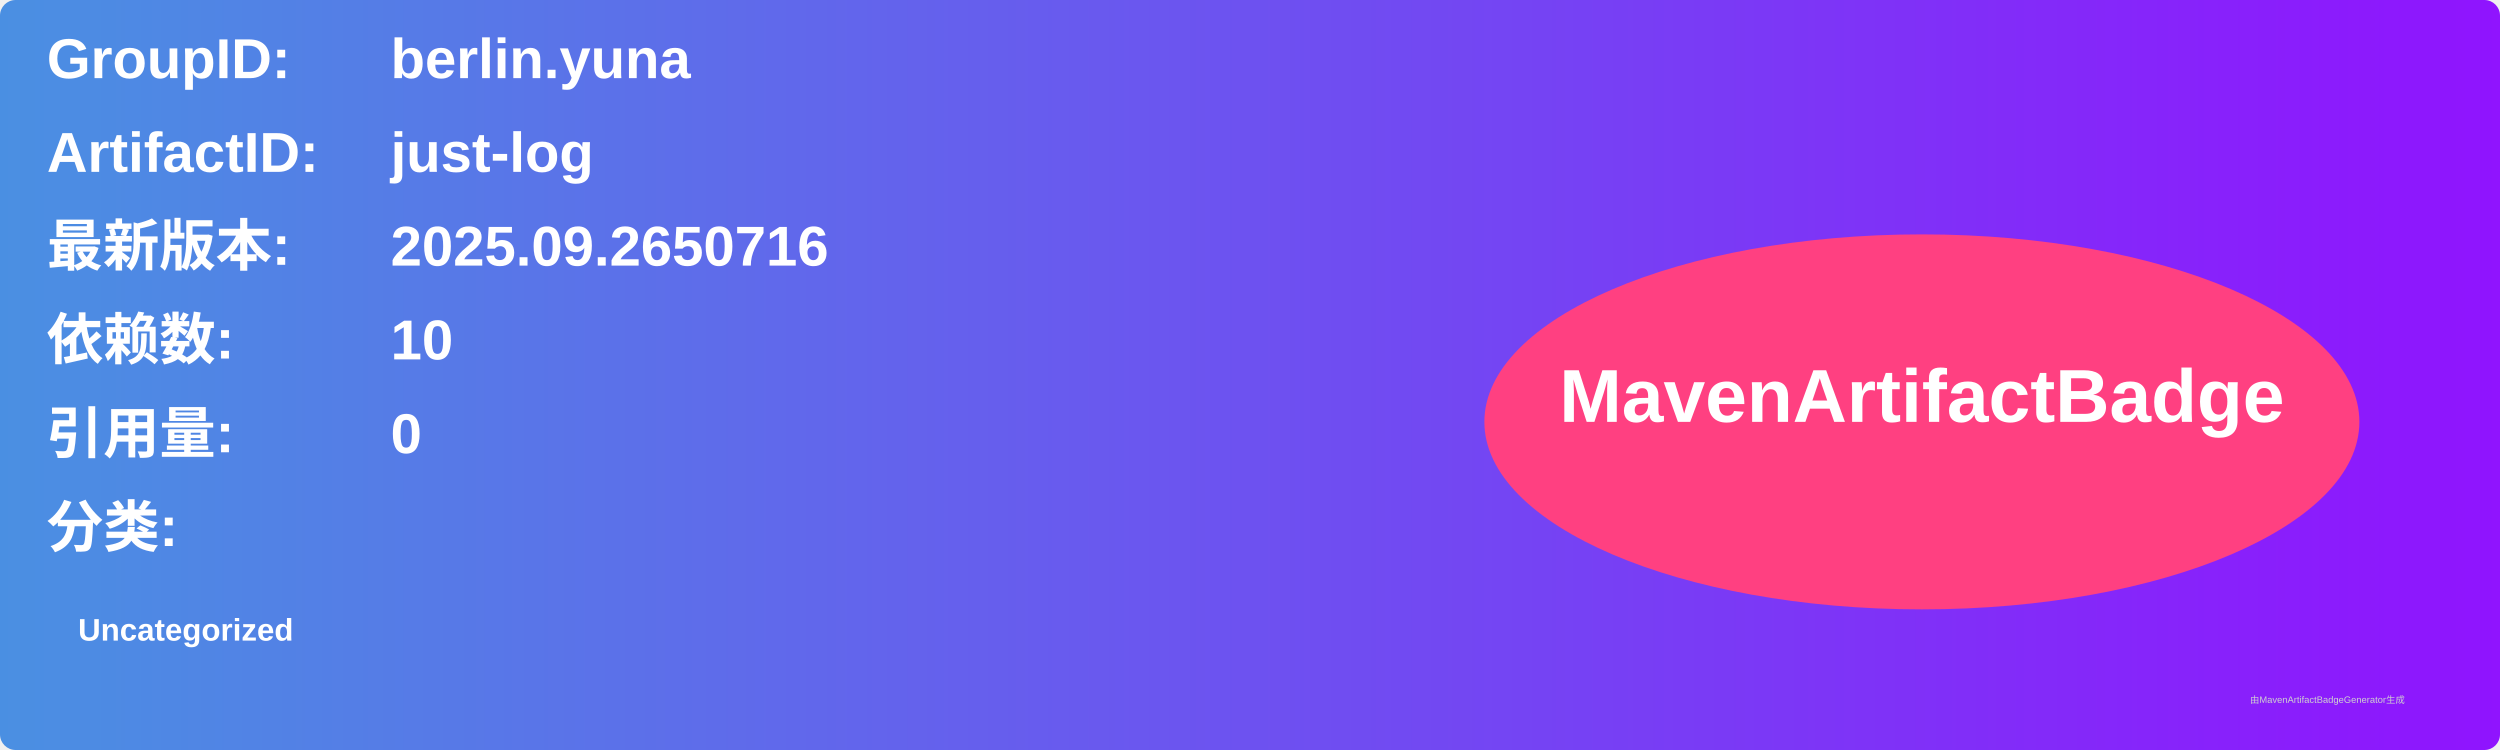
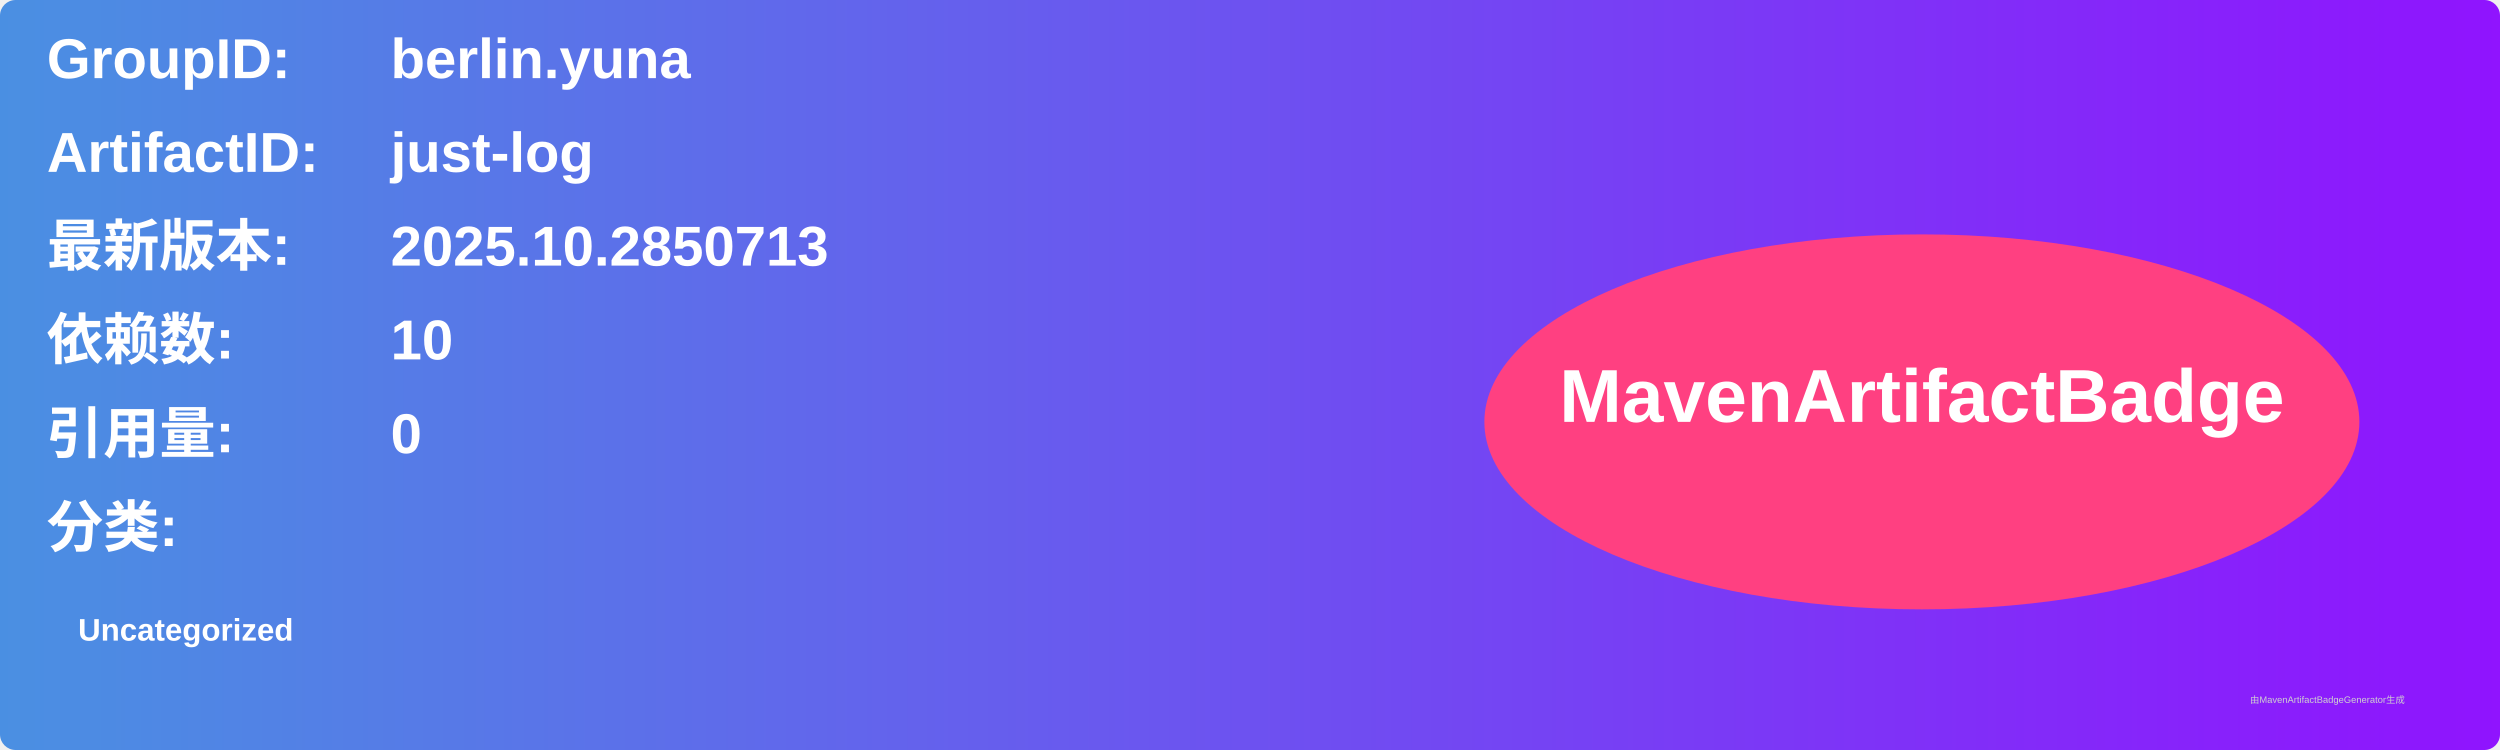
<svg xmlns="http://www.w3.org/2000/svg" width="800" height="240" viewBox="0 0 800 240">
  <linearGradient id="grad" x1="0%" y1="0%" x2="100%" y2="0%">
    <stop offset="0%" stop-color="#4a90e2" />
    <stop offset="100%" stop-color="#9013fe" />
  </linearGradient>
  <rect width="100%" height="100%" rx="5" ry="5" fill="url(#grad)" />
  <g transform="translate(15, 15)">
    <text x="0" y="10" font-family="Arial" font-size="18" fill="white" font-weight="bold" width="260">GroupID:</text>
    <text x="110" y="10" font-family="Arial" font-size="18" fill="white" font-weight="bold" width="460">berlin.yuna</text>
    <text x="0" y="40" font-family="Arial" font-size="18" fill="white" font-weight="bold" width="260">ArtifactID:</text>
    <text x="110" y="40" font-family="Arial" font-size="18" fill="white" font-weight="bold" width="460">just-log</text>
    <text x="0" y="70" font-family="Arial" font-size="18" fill="white" font-weight="bold">最新版本:</text>
    <text x="110" y="70" font-family="Arial" font-size="18" fill="white" font-weight="bold">
-       <tspan font-weight="bold">2025.09.2650716</tspan>
+       <tspan font-weight="bold">2025.10.2850713</tspan>
    </text>
    <text x="0" y="100" font-family="Arial" font-size="18" fill="white" font-weight="bold">依赖数: </text>
    <text x="110" y="100" font-family="Arial" font-size="18" fill="white">
      <tspan font-weight="bold">10</tspan>
    </text>
    <text x="0" y="130" font-family="Arial" font-size="18" fill="white" font-weight="bold">引用量: </text>
    <text x="110" y="130" font-family="Arial" font-size="18" fill="white">
      <tspan font-weight="bold">0</tspan>
    </text>
    <text x="0" y="160" font-family="Arial" font-size="18" fill="white" font-weight="bold">分类:</text>
    <text x="10" y="190" font-family="Arial" font-size="10" fill="white">
      <tspan font-weight="bold">Uncategorized</tspan>
    </text>
    <ellipse cx="600" cy="120" rx="140" ry="60" fill="#ff4081" />
    <text x="600" y="120" text-anchor="middle" font-family="Arial" font-size="24" fill="white" font-weight="bold">MavenArtifactBadge</text>
  </g>
  <text x="720" y="225" font-family="Arial" font-size="3" fill="#d0d0d0">由MavenArtifactBadgeGenerator生成</text>
</svg>
